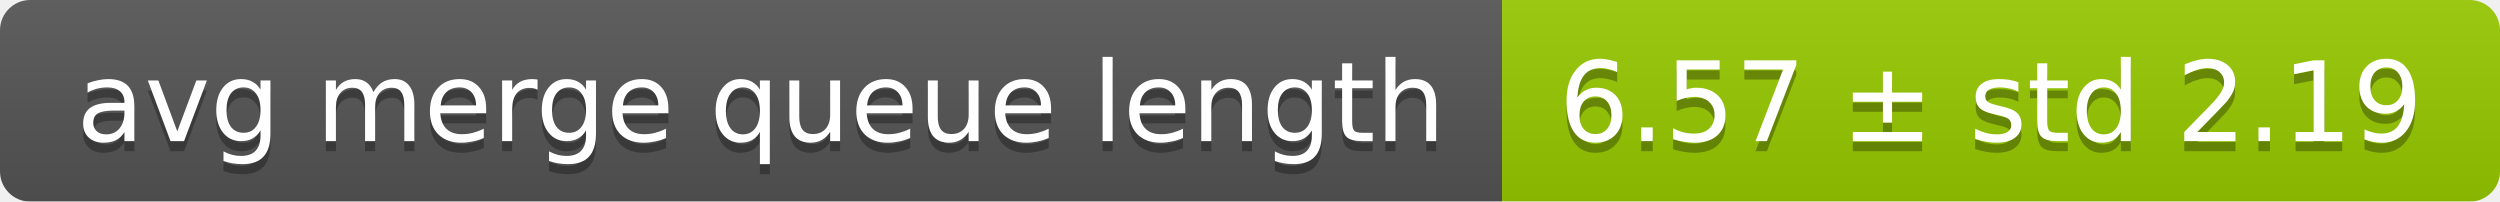
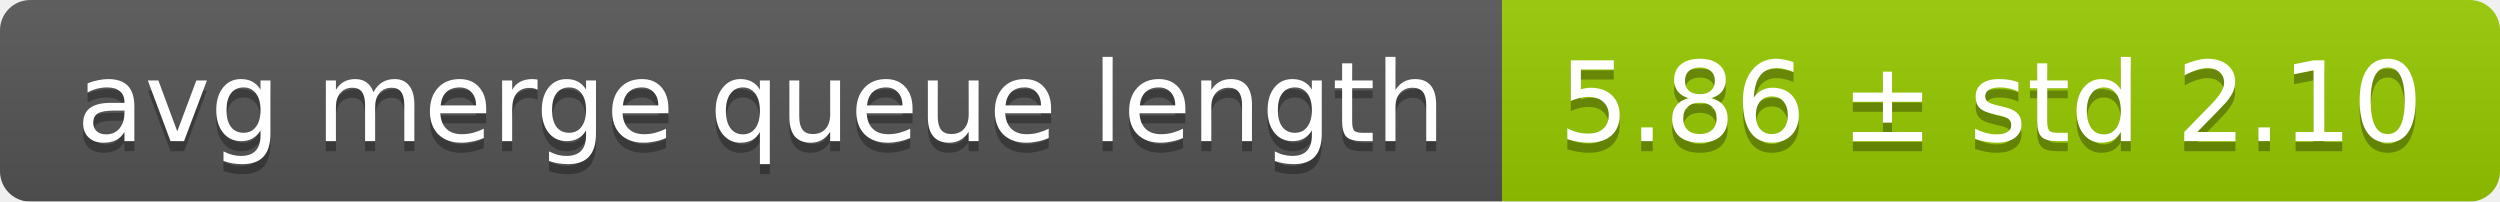
<svg xmlns="http://www.w3.org/2000/svg" width="248" height="20">
  <linearGradient id="smooth" x2="0" y2="100%">
    <stop offset="0" stop-color="#bbb" stop-opacity=".1" />
    <stop offset="1" stop-opacity=".1" />
  </linearGradient>
  <mask id="round">
    <rect width="248" height="20" rx="3" fill="#fff" />
  </mask>
  <g mask="url(#round)">
    <rect width="149" height="20" fill="#555" />
    <rect x="149" width="99" height="20" fill="#97ca00" />
    <rect width="248" height="20" fill="url(#smooth)" />
  </g>
  <g fill="#fff" text-anchor="middle" font-family="DejaVu Sans,Verdana,Geneva,sans-serif" font-size="11">
    <text x="75.5" y="15" fill="#010101" fill-opacity=".3">avg merge queue length</text>
    <text x="75.5" y="14">avg merge queue length</text>
-     <text x="197.5" y="15" fill="#010101" fill-opacity=".3">6.57 ± std 2.19</text>
-     <text x="197.5" y="14">6.57 ± std 2.19</text>
+     <text x="197.5" y="15" fill="#010101" fill-opacity=".3">5.86 ± std 2.10</text>
+     <text x="197.5" y="14">5.86 ± std 2.10</text>
  </g>
</svg>
